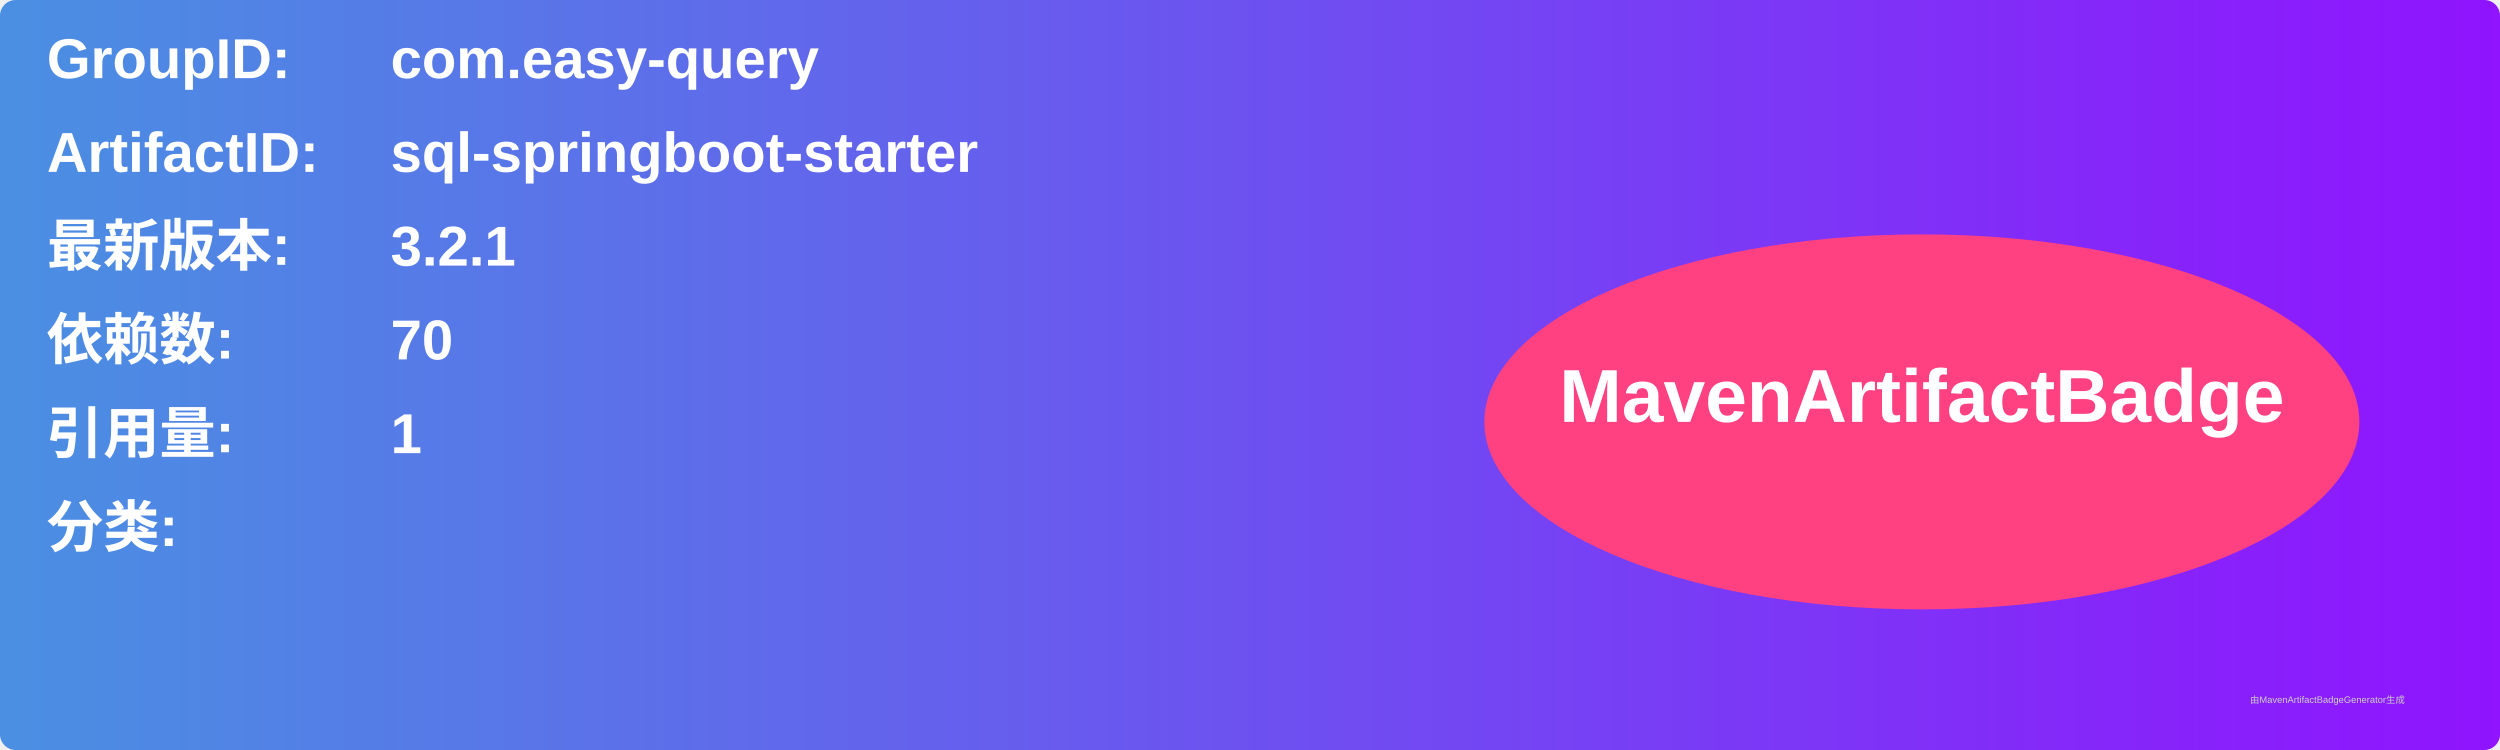
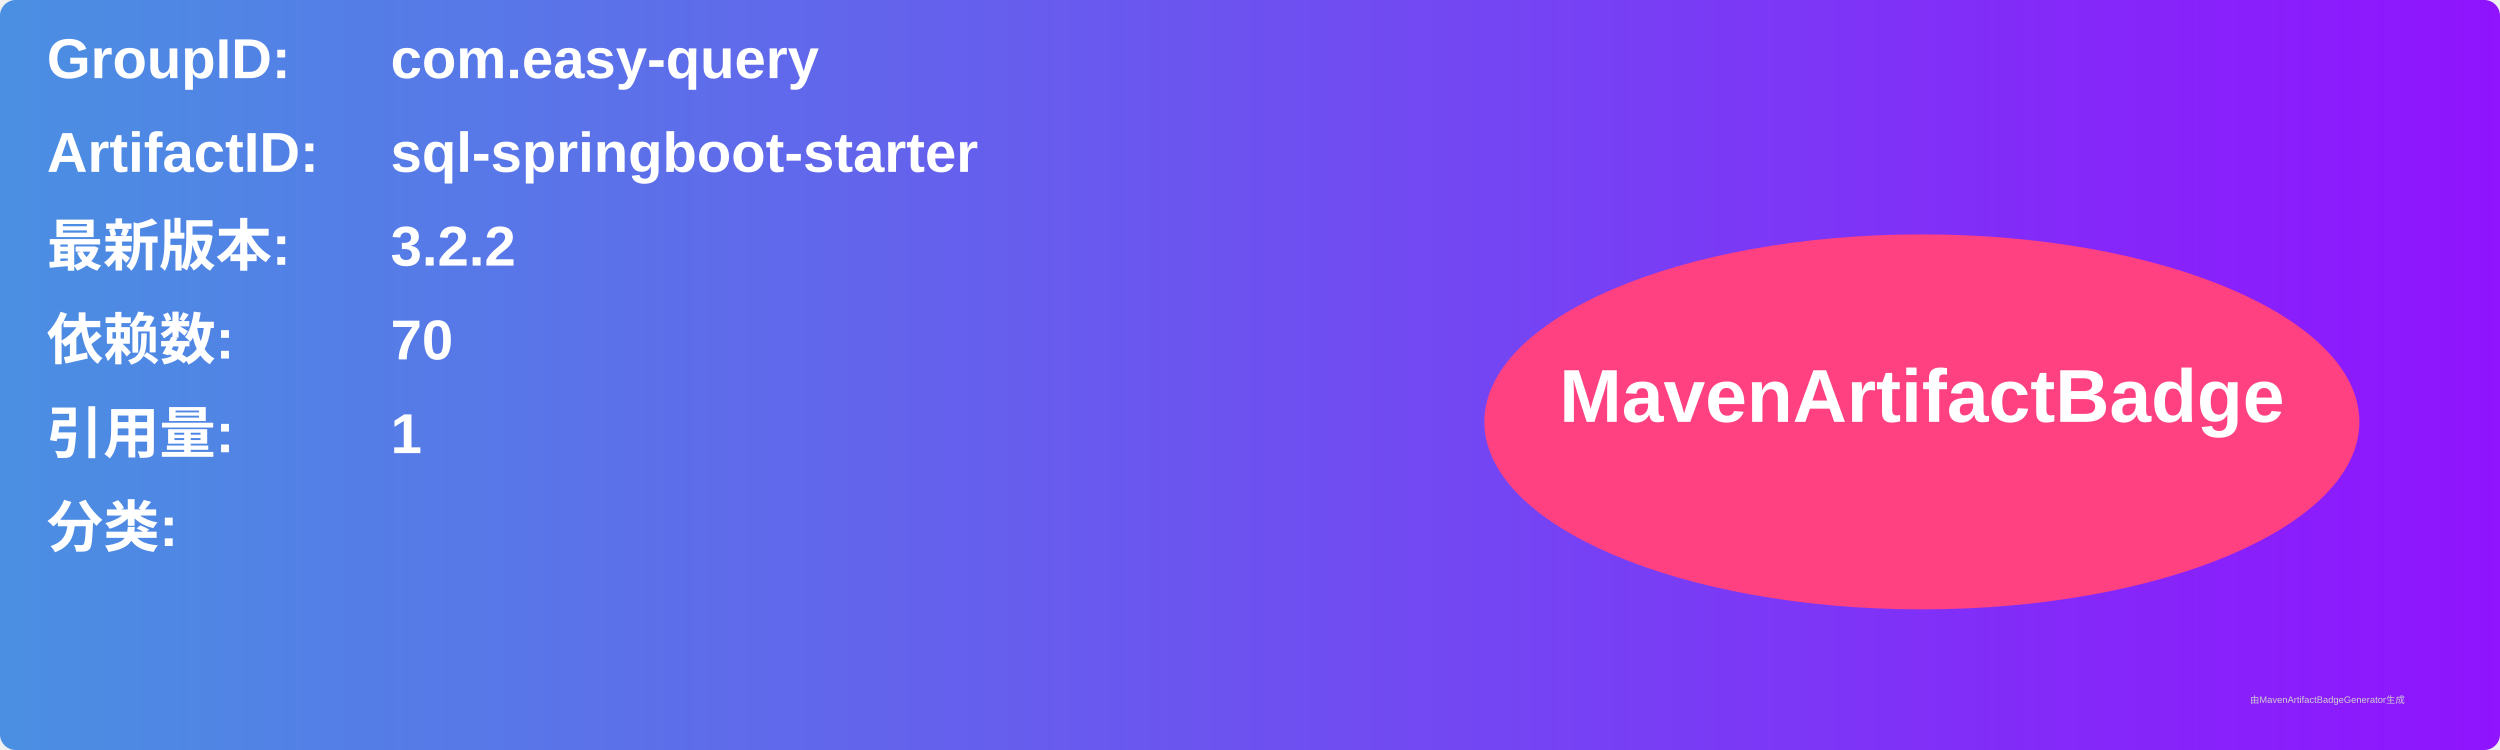
<svg xmlns="http://www.w3.org/2000/svg" width="800" height="240" viewBox="0 0 800 240">
  <linearGradient id="grad" x1="0%" y1="0%" x2="100%" y2="0%">
    <stop offset="0%" stop-color="#4a90e2" />
    <stop offset="100%" stop-color="#9013fe" />
  </linearGradient>
  <rect width="100%" height="100%" rx="5" ry="5" fill="url(#grad)" />
  <g transform="translate(15, 15)">
    <text x="0" y="10" font-family="Arial" font-size="18" fill="white" font-weight="bold" width="260">GroupID:</text>
    <text x="110" y="10" font-family="Arial" font-size="18" fill="white" font-weight="bold" width="460">com.easy-query</text>
    <text x="0" y="40" font-family="Arial" font-size="18" fill="white" font-weight="bold" width="260">ArtifactID:</text>
    <text x="110" y="40" font-family="Arial" font-size="18" fill="white" font-weight="bold" width="460">sql-springboot-starter</text>
    <text x="0" y="70" font-family="Arial" font-size="18" fill="white" font-weight="bold">最新版本:</text>
    <text x="110" y="70" font-family="Arial" font-size="18" fill="white" font-weight="bold">
-       <tspan font-weight="bold">3.2.1</tspan>
+       <tspan font-weight="bold">3.2.2</tspan>
    </text>
    <text x="0" y="100" font-family="Arial" font-size="18" fill="white" font-weight="bold">依赖数: </text>
    <text x="110" y="100" font-family="Arial" font-size="18" fill="white">
      <tspan font-weight="bold">70</tspan>
    </text>
    <text x="0" y="130" font-family="Arial" font-size="18" fill="white" font-weight="bold">引用量: </text>
    <text x="110" y="130" font-family="Arial" font-size="18" fill="white">
      <tspan font-weight="bold">1</tspan>
    </text>
    <text x="0" y="160" font-family="Arial" font-size="18" fill="white" font-weight="bold">分类:</text>
    <text x="10" y="190" font-family="Arial" font-size="10" fill="white">
      <tspan font-weight="bold" />
    </text>
    <ellipse cx="600" cy="120" rx="140" ry="60" fill="#ff4081" />
    <text x="600" y="120" text-anchor="middle" font-family="Arial" font-size="24" fill="white" font-weight="bold">MavenArtifactBadge</text>
  </g>
  <text x="720" y="225" font-family="Arial" font-size="3" fill="#d0d0d0">由MavenArtifactBadgeGenerator生成</text>
</svg>
